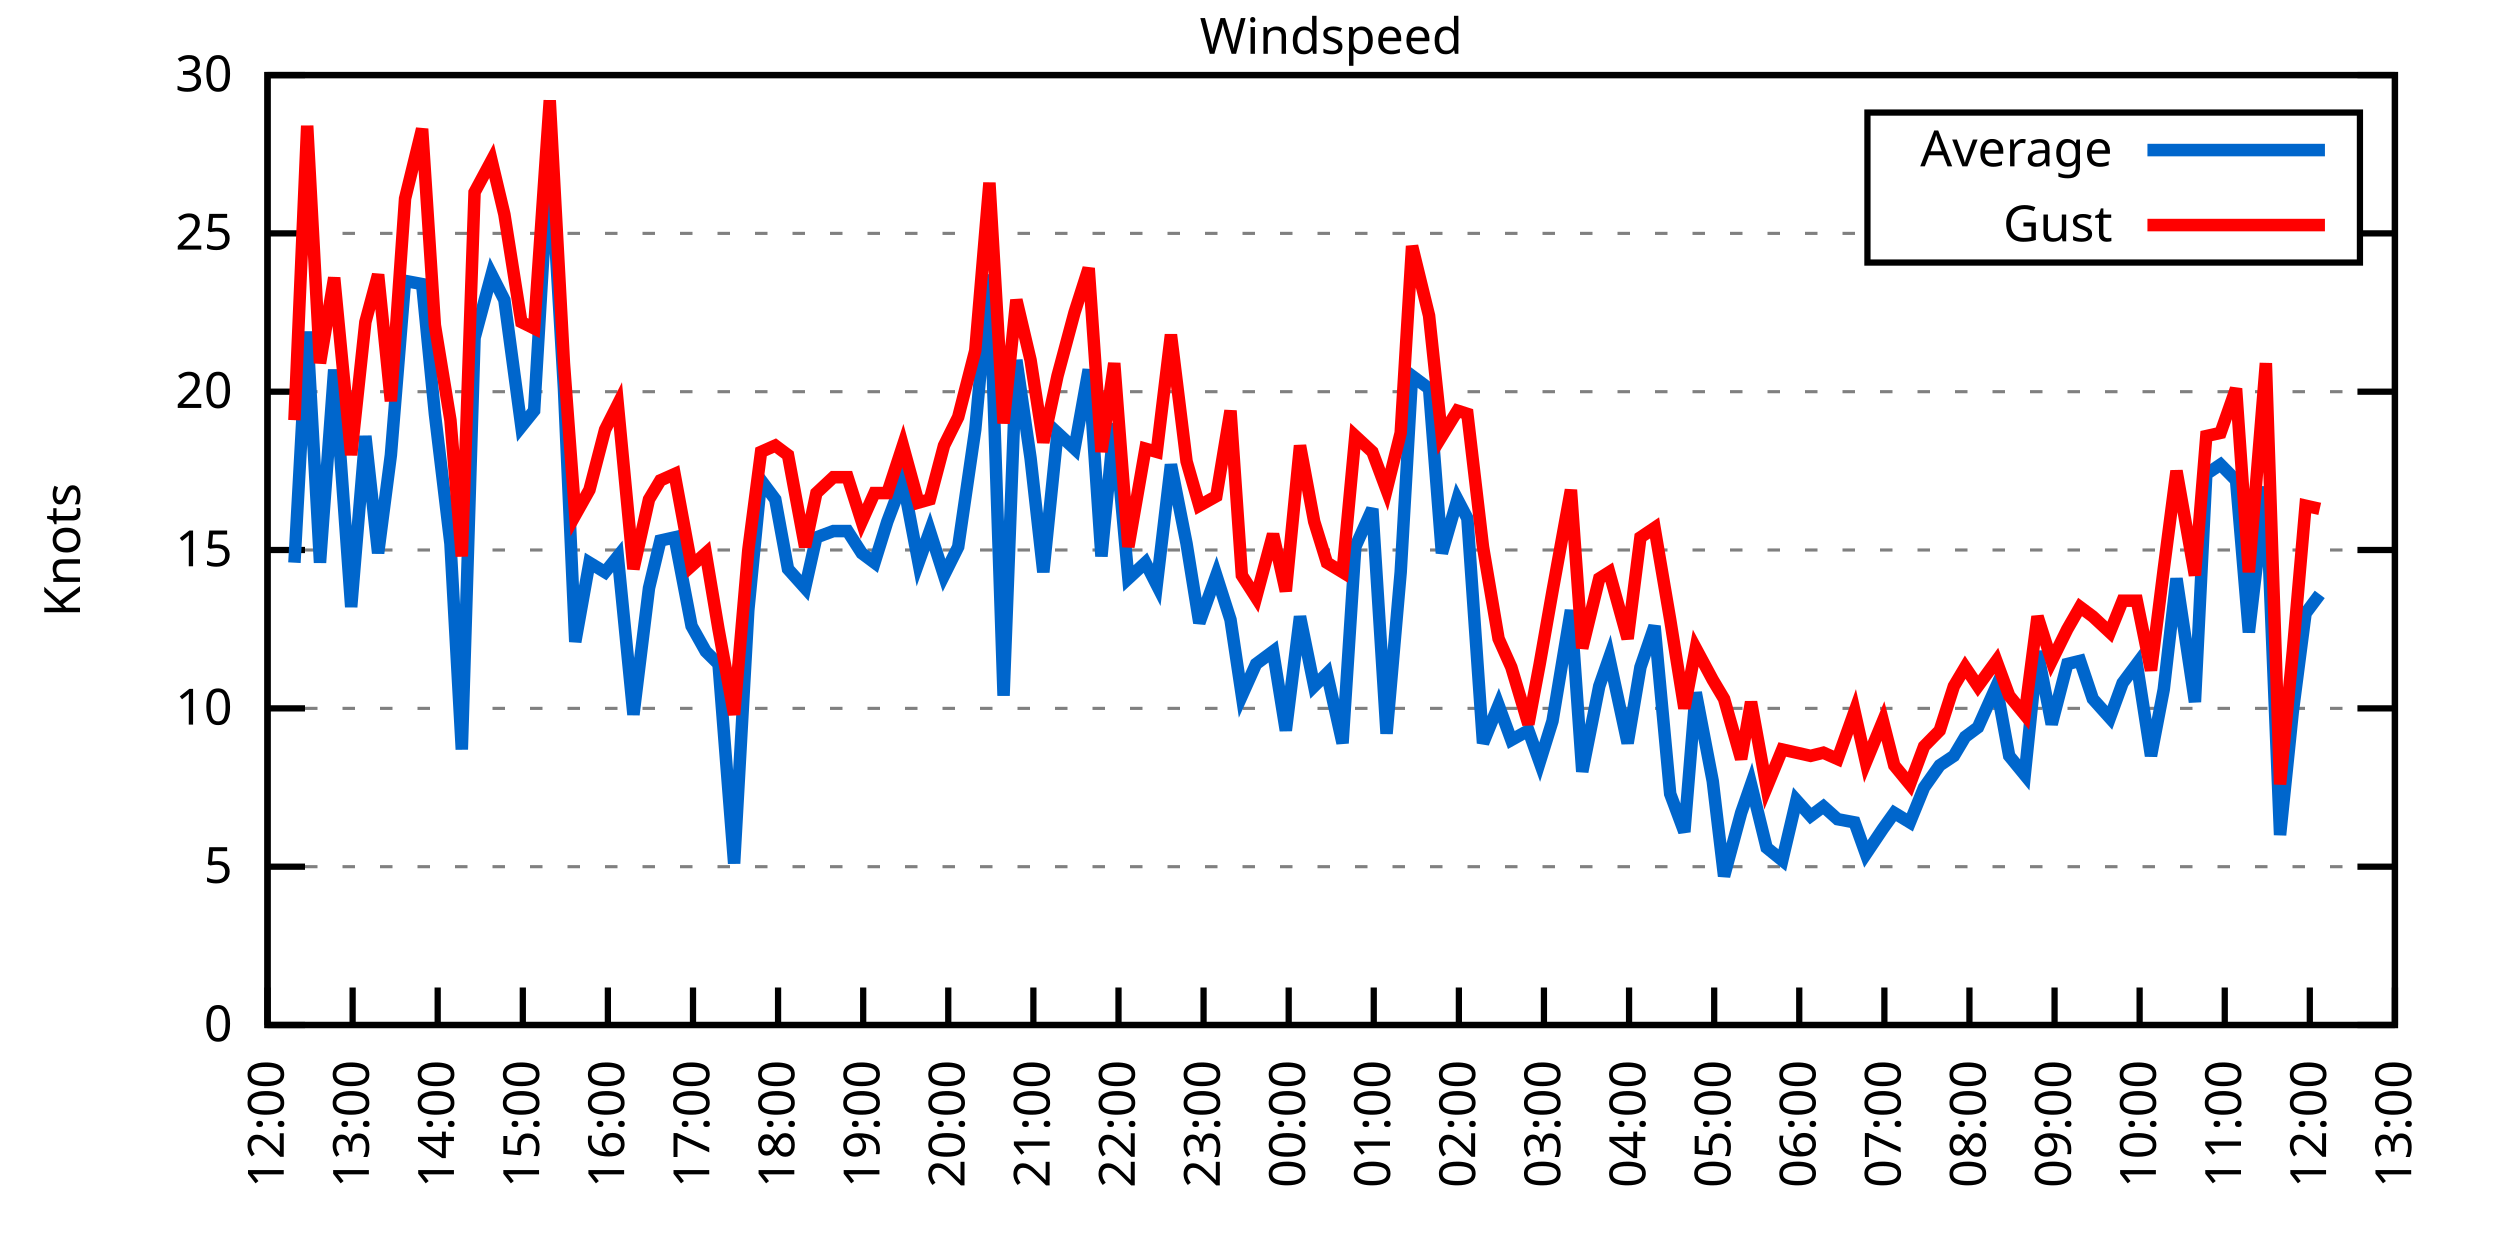
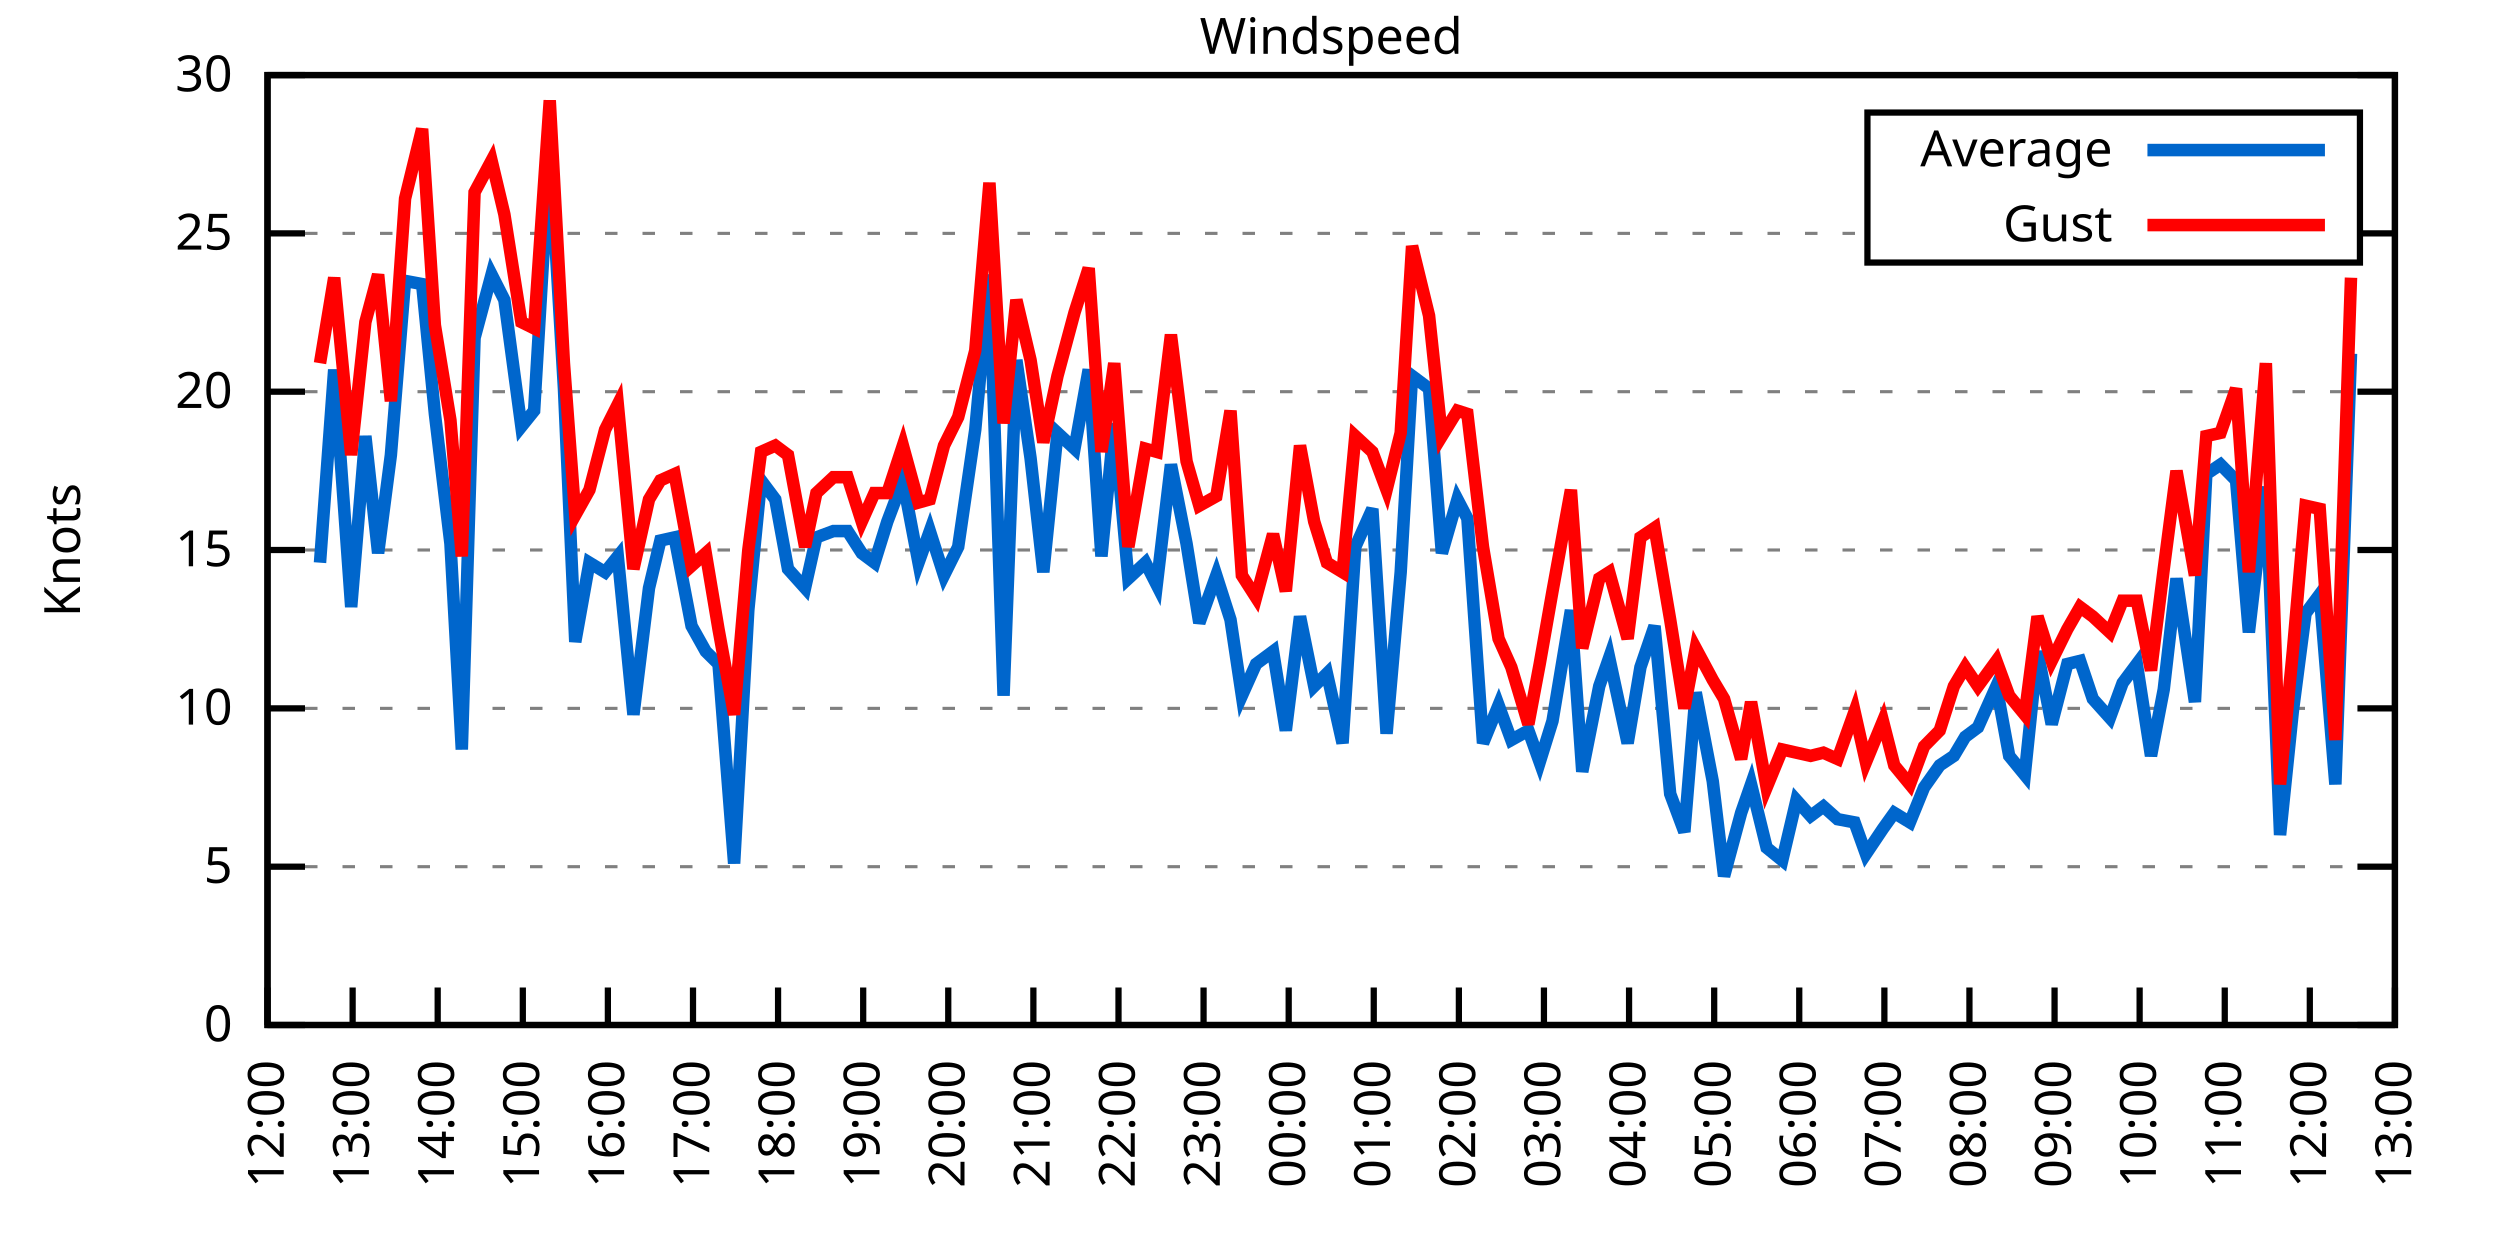
<svg xmlns="http://www.w3.org/2000/svg" xmlns:xlink="http://www.w3.org/1999/xlink" width="400" height="200" viewBox="0 0 400 200">
  <g id="gnuplot_canvas">
    <rect x="0" y="0" width="400" height="200" fill="none" />
    <defs>
      <circle id="gpDot" r="0.5" stroke-width="0.5" stroke="currentColor" />
      <path id="gpPt0" stroke-width="0.333" stroke="currentColor" d="M-1,0 h2 M0,-1 v2" />
      <path id="gpPt1" stroke-width="0.333" stroke="currentColor" d="M-1,-1 L1,1 M1,-1 L-1,1" />
      <path id="gpPt2" stroke-width="0.333" stroke="currentColor" d="M-1,0 L1,0 M0,-1 L0,1 M-1,-1 L1,1 M-1,1 L1,-1" />
      <rect id="gpPt3" stroke-width="0.333" stroke="currentColor" x="-1" y="-1" width="2" height="2" />
      <rect id="gpPt4" stroke-width="0.333" stroke="currentColor" fill="currentColor" x="-1" y="-1" width="2" height="2" />
      <circle id="gpPt5" stroke-width="0.333" stroke="currentColor" cx="0" cy="0" r="1" />
      <use xlink:href="#gpPt5" id="gpPt6" fill="currentColor" stroke="none" />
      <path id="gpPt7" stroke-width="0.333" stroke="currentColor" d="M0,-1.33 L-1.33,0.67 L1.33,0.67 z" />
      <use xlink:href="#gpPt7" id="gpPt8" fill="currentColor" stroke="none" />
      <use xlink:href="#gpPt7" id="gpPt9" stroke="currentColor" transform="rotate(180)" />
      <use xlink:href="#gpPt9" id="gpPt10" fill="currentColor" stroke="none" />
      <use xlink:href="#gpPt3" id="gpPt11" stroke="currentColor" transform="rotate(45)" />
      <use xlink:href="#gpPt11" id="gpPt12" fill="currentColor" stroke="none" />
      <path id="gpPt13" stroke-width="0.333" stroke="currentColor" d="M0,1.330 L1.265,0.411 L0.782,-1.067 L-0.782,-1.076 L-1.265,0.411 z" />
      <use xlink:href="#gpPt13" id="gpPt14" fill="currentColor" stroke="none" />
      <filter id="textbox" filterUnits="objectBoundingBox" x="0" y="0" height="1" width="1">
        <feFlood flood-color="white" flood-opacity="1" result="bgnd" />
        <feComposite in="SourceGraphic" in2="bgnd" operator="atop" />
      </filter>
      <filter id="greybox" filterUnits="objectBoundingBox" x="0" y="0" height="1" width="1">
        <feFlood flood-color="lightgrey" flood-opacity="1" result="grey" />
        <feComposite in="SourceGraphic" in2="grey" operator="atop" />
      </filter>
    </defs>
    <g fill="none" color="white" stroke="currentColor" stroke-width="1.00" stroke-linecap="butt" stroke-linejoin="miter">
</g>
    <g fill="none" color="black" stroke="currentColor" stroke-width="1.00" stroke-linecap="butt" stroke-linejoin="miter">
      <g stroke="none" shape-rendering="crispEdges">
        <polygon fill="rgb(255, 255, 255)" points="42.80,164.00 383.18,164.00 383.18,12.02 42.80,12.02 " />
      </g>
    </g>
    <g fill="none" color="black" stroke="currentColor" stroke-width="1.00" stroke-linecap="butt" stroke-linejoin="miter">
</g>
    <g fill="none" color="black" stroke="black" stroke-width="0.50" stroke-linecap="butt" stroke-linejoin="miter">
</g>
    <g fill="none" color="gray" stroke="currentColor" stroke-width="0.50" stroke-linecap="butt" stroke-linejoin="miter">
      <path stroke="gray" stroke-dasharray="2,4" class="gridline" d="M42.80,164.00 L383.19,164.00  " />
    </g>
    <g fill="none" color="gray" stroke="gray" stroke-width="1.00" stroke-linecap="butt" stroke-linejoin="miter">
</g>
    <g fill="none" color="black" stroke="currentColor" stroke-width="1.00" stroke-linecap="butt" stroke-linejoin="miter">
      <path stroke="black" d="M42.80,164.00 L48.80,164.00 M383.19,164.00 L377.19,164.00  " />
      <g transform="translate(37.20,166.60)" stroke="none" fill="black" font-family="Sans" font-size="8.00" text-anchor="end">
        <text>
          <tspan font-family="Sans"> 0</tspan>
        </text>
      </g>
    </g>
    <g fill="none" color="black" stroke="currentColor" stroke-width="1.00" stroke-linecap="butt" stroke-linejoin="miter">
</g>
    <g fill="none" color="black" stroke="black" stroke-width="0.50" stroke-linecap="butt" stroke-linejoin="miter">
</g>
    <g fill="none" color="gray" stroke="currentColor" stroke-width="0.50" stroke-linecap="butt" stroke-linejoin="miter">
      <path stroke="gray" stroke-dasharray="2,4" class="gridline" d="M42.80,138.67 L383.19,138.67  " />
    </g>
    <g fill="none" color="gray" stroke="gray" stroke-width="1.00" stroke-linecap="butt" stroke-linejoin="miter">
</g>
    <g fill="none" color="black" stroke="currentColor" stroke-width="1.00" stroke-linecap="butt" stroke-linejoin="miter">
      <path stroke="black" d="M42.80,138.67 L48.80,138.67 M383.19,138.67 L377.19,138.67  " />
      <g transform="translate(37.20,141.27)" stroke="none" fill="black" font-family="Sans" font-size="8.00" text-anchor="end">
        <text>
          <tspan font-family="Sans"> 5</tspan>
        </text>
      </g>
    </g>
    <g fill="none" color="black" stroke="currentColor" stroke-width="1.00" stroke-linecap="butt" stroke-linejoin="miter">
</g>
    <g fill="none" color="black" stroke="black" stroke-width="0.50" stroke-linecap="butt" stroke-linejoin="miter">
</g>
    <g fill="none" color="gray" stroke="currentColor" stroke-width="0.50" stroke-linecap="butt" stroke-linejoin="miter">
      <path stroke="gray" stroke-dasharray="2,4" class="gridline" d="M42.80,113.34 L383.19,113.34  " />
    </g>
    <g fill="none" color="gray" stroke="gray" stroke-width="1.00" stroke-linecap="butt" stroke-linejoin="miter">
</g>
    <g fill="none" color="black" stroke="currentColor" stroke-width="1.00" stroke-linecap="butt" stroke-linejoin="miter">
      <path stroke="black" d="M42.80,113.34 L48.80,113.34 M383.19,113.34 L377.19,113.34  " />
      <g transform="translate(37.20,115.94)" stroke="none" fill="black" font-family="Sans" font-size="8.00" text-anchor="end">
        <text>
          <tspan font-family="Sans"> 10</tspan>
        </text>
      </g>
    </g>
    <g fill="none" color="black" stroke="currentColor" stroke-width="1.00" stroke-linecap="butt" stroke-linejoin="miter">
</g>
    <g fill="none" color="black" stroke="black" stroke-width="0.50" stroke-linecap="butt" stroke-linejoin="miter">
</g>
    <g fill="none" color="gray" stroke="currentColor" stroke-width="0.50" stroke-linecap="butt" stroke-linejoin="miter">
      <path stroke="gray" stroke-dasharray="2,4" class="gridline" d="M42.80,88.00 L383.19,88.00  " />
    </g>
    <g fill="none" color="gray" stroke="gray" stroke-width="1.00" stroke-linecap="butt" stroke-linejoin="miter">
</g>
    <g fill="none" color="black" stroke="currentColor" stroke-width="1.00" stroke-linecap="butt" stroke-linejoin="miter">
      <path stroke="black" d="M42.80,88.00 L48.80,88.00 M383.19,88.00 L377.19,88.00  " />
      <g transform="translate(37.20,90.60)" stroke="none" fill="black" font-family="Sans" font-size="8.00" text-anchor="end">
        <text>
          <tspan font-family="Sans"> 15</tspan>
        </text>
      </g>
    </g>
    <g fill="none" color="black" stroke="currentColor" stroke-width="1.00" stroke-linecap="butt" stroke-linejoin="miter">
</g>
    <g fill="none" color="black" stroke="black" stroke-width="0.50" stroke-linecap="butt" stroke-linejoin="miter">
</g>
    <g fill="none" color="gray" stroke="currentColor" stroke-width="0.50" stroke-linecap="butt" stroke-linejoin="miter">
      <path stroke="gray" stroke-dasharray="2,4" class="gridline" d="M42.80,62.67 L383.19,62.67  " />
    </g>
    <g fill="none" color="gray" stroke="gray" stroke-width="1.00" stroke-linecap="butt" stroke-linejoin="miter">
</g>
    <g fill="none" color="black" stroke="currentColor" stroke-width="1.00" stroke-linecap="butt" stroke-linejoin="miter">
      <path stroke="black" d="M42.80,62.67 L48.80,62.67 M383.19,62.67 L377.19,62.67  " />
      <g transform="translate(37.20,65.27)" stroke="none" fill="black" font-family="Sans" font-size="8.00" text-anchor="end">
        <text>
          <tspan font-family="Sans"> 20</tspan>
        </text>
      </g>
    </g>
    <g fill="none" color="black" stroke="currentColor" stroke-width="1.00" stroke-linecap="butt" stroke-linejoin="miter">
</g>
    <g fill="none" color="black" stroke="black" stroke-width="0.50" stroke-linecap="butt" stroke-linejoin="miter">
</g>
    <g fill="none" color="gray" stroke="currentColor" stroke-width="0.50" stroke-linecap="butt" stroke-linejoin="miter">
      <path stroke="gray" stroke-dasharray="2,4" class="gridline" d="M42.80,37.34 L298.79,37.34 M377.59,37.34 L383.19,37.34  " />
    </g>
    <g fill="none" color="gray" stroke="gray" stroke-width="1.00" stroke-linecap="butt" stroke-linejoin="miter">
</g>
    <g fill="none" color="black" stroke="currentColor" stroke-width="1.00" stroke-linecap="butt" stroke-linejoin="miter">
      <path stroke="black" d="M42.80,37.34 L48.80,37.34 M383.19,37.34 L377.19,37.34  " />
      <g transform="translate(37.20,39.94)" stroke="none" fill="black" font-family="Sans" font-size="8.00" text-anchor="end">
        <text>
          <tspan font-family="Sans"> 25</tspan>
        </text>
      </g>
    </g>
    <g fill="none" color="black" stroke="currentColor" stroke-width="1.00" stroke-linecap="butt" stroke-linejoin="miter">
</g>
    <g fill="none" color="black" stroke="black" stroke-width="0.50" stroke-linecap="butt" stroke-linejoin="miter">
</g>
    <g fill="none" color="gray" stroke="currentColor" stroke-width="0.50" stroke-linecap="butt" stroke-linejoin="miter">
      <path stroke="gray" stroke-dasharray="2,4" class="gridline" d="M42.80,12.01 L383.19,12.01  " />
    </g>
    <g fill="none" color="gray" stroke="gray" stroke-width="1.00" stroke-linecap="butt" stroke-linejoin="miter">
</g>
    <g fill="none" color="black" stroke="currentColor" stroke-width="1.00" stroke-linecap="butt" stroke-linejoin="miter">
      <path stroke="black" d="M42.80,12.01 L48.80,12.01 M383.19,12.01 L377.19,12.01  " />
      <g transform="translate(37.20,14.61)" stroke="none" fill="black" font-family="Sans" font-size="8.00" text-anchor="end">
        <text>
          <tspan font-family="Sans"> 30</tspan>
        </text>
      </g>
    </g>
    <g fill="none" color="black" stroke="currentColor" stroke-width="1.00" stroke-linecap="butt" stroke-linejoin="miter">
      <path stroke="black" d="M42.80,164.00 L42.80,158.00  " />
      <g transform="translate(45.40,169.60) rotate(270.00)" stroke="none" fill="black" font-family="Sans" font-size="8.00" text-anchor="end">
        <text>
          <tspan font-family="Sans">12:00</tspan>
        </text>
      </g>
    </g>
    <g fill="none" color="black" stroke="currentColor" stroke-width="1.00" stroke-linecap="butt" stroke-linejoin="miter">
      <path stroke="black" d="M56.42,164.00 L56.42,158.00  " />
      <g transform="translate(59.02,169.60) rotate(270.00)" stroke="none" fill="black" font-family="Sans" font-size="8.00" text-anchor="end">
        <text>
          <tspan font-family="Sans">13:00</tspan>
        </text>
      </g>
    </g>
    <g fill="none" color="black" stroke="currentColor" stroke-width="1.00" stroke-linecap="butt" stroke-linejoin="miter">
      <path stroke="black" d="M70.03,164.00 L70.03,158.00  " />
      <g transform="translate(72.63,169.60) rotate(270.00)" stroke="none" fill="black" font-family="Sans" font-size="8.00" text-anchor="end">
        <text>
          <tspan font-family="Sans">14:00</tspan>
        </text>
      </g>
    </g>
    <g fill="none" color="black" stroke="currentColor" stroke-width="1.00" stroke-linecap="butt" stroke-linejoin="miter">
      <path stroke="black" d="M83.65,164.00 L83.65,158.00  " />
      <g transform="translate(86.25,169.60) rotate(270.00)" stroke="none" fill="black" font-family="Sans" font-size="8.00" text-anchor="end">
        <text>
          <tspan font-family="Sans">15:00</tspan>
        </text>
      </g>
    </g>
    <g fill="none" color="black" stroke="currentColor" stroke-width="1.00" stroke-linecap="butt" stroke-linejoin="miter">
      <path stroke="black" d="M97.26,164.00 L97.26,158.00  " />
      <g transform="translate(99.86,169.60) rotate(270.00)" stroke="none" fill="black" font-family="Sans" font-size="8.00" text-anchor="end">
        <text>
          <tspan font-family="Sans">16:00</tspan>
        </text>
      </g>
    </g>
    <g fill="none" color="black" stroke="currentColor" stroke-width="1.00" stroke-linecap="butt" stroke-linejoin="miter">
      <path stroke="black" d="M110.88,164.00 L110.88,158.00  " />
      <g transform="translate(113.48,169.60) rotate(270.00)" stroke="none" fill="black" font-family="Sans" font-size="8.00" text-anchor="end">
        <text>
          <tspan font-family="Sans">17:00</tspan>
        </text>
      </g>
    </g>
    <g fill="none" color="black" stroke="currentColor" stroke-width="1.00" stroke-linecap="butt" stroke-linejoin="miter">
      <path stroke="black" d="M124.49,164.00 L124.49,158.00  " />
      <g transform="translate(127.09,169.60) rotate(270.00)" stroke="none" fill="black" font-family="Sans" font-size="8.00" text-anchor="end">
        <text>
          <tspan font-family="Sans">18:00</tspan>
        </text>
      </g>
    </g>
    <g fill="none" color="black" stroke="currentColor" stroke-width="1.00" stroke-linecap="butt" stroke-linejoin="miter">
      <path stroke="black" d="M138.11,164.00 L138.11,158.00  " />
      <g transform="translate(140.71,169.60) rotate(270.00)" stroke="none" fill="black" font-family="Sans" font-size="8.00" text-anchor="end">
        <text>
          <tspan font-family="Sans">19:00</tspan>
        </text>
      </g>
    </g>
    <g fill="none" color="black" stroke="currentColor" stroke-width="1.00" stroke-linecap="butt" stroke-linejoin="miter">
      <path stroke="black" d="M151.72,164.00 L151.72,158.00  " />
      <g transform="translate(154.32,169.60) rotate(270.00)" stroke="none" fill="black" font-family="Sans" font-size="8.00" text-anchor="end">
        <text>
          <tspan font-family="Sans">20:00</tspan>
        </text>
      </g>
    </g>
    <g fill="none" color="black" stroke="currentColor" stroke-width="1.00" stroke-linecap="butt" stroke-linejoin="miter">
      <path stroke="black" d="M165.34,164.00 L165.34,158.00  " />
      <g transform="translate(167.94,169.60) rotate(270.00)" stroke="none" fill="black" font-family="Sans" font-size="8.00" text-anchor="end">
        <text>
          <tspan font-family="Sans">21:00</tspan>
        </text>
      </g>
    </g>
    <g fill="none" color="black" stroke="currentColor" stroke-width="1.00" stroke-linecap="butt" stroke-linejoin="miter">
      <path stroke="black" d="M178.96,164.00 L178.96,158.00  " />
      <g transform="translate(181.56,169.60) rotate(270.00)" stroke="none" fill="black" font-family="Sans" font-size="8.00" text-anchor="end">
        <text>
          <tspan font-family="Sans">22:00</tspan>
        </text>
      </g>
    </g>
    <g fill="none" color="black" stroke="currentColor" stroke-width="1.00" stroke-linecap="butt" stroke-linejoin="miter">
      <path stroke="black" d="M192.57,164.00 L192.57,158.00  " />
      <g transform="translate(195.17,169.60) rotate(270.00)" stroke="none" fill="black" font-family="Sans" font-size="8.00" text-anchor="end">
        <text>
          <tspan font-family="Sans">23:00</tspan>
        </text>
      </g>
    </g>
    <g fill="none" color="black" stroke="currentColor" stroke-width="1.00" stroke-linecap="butt" stroke-linejoin="miter">
      <path stroke="black" d="M206.19,164.00 L206.19,158.00  " />
      <g transform="translate(208.79,169.60) rotate(270.00)" stroke="none" fill="black" font-family="Sans" font-size="8.00" text-anchor="end">
        <text>
          <tspan font-family="Sans">00:00</tspan>
        </text>
      </g>
    </g>
    <g fill="none" color="black" stroke="currentColor" stroke-width="1.00" stroke-linecap="butt" stroke-linejoin="miter">
      <path stroke="black" d="M219.80,164.00 L219.80,158.00  " />
      <g transform="translate(222.40,169.60) rotate(270.00)" stroke="none" fill="black" font-family="Sans" font-size="8.00" text-anchor="end">
        <text>
          <tspan font-family="Sans">01:00</tspan>
        </text>
      </g>
    </g>
    <g fill="none" color="black" stroke="currentColor" stroke-width="1.00" stroke-linecap="butt" stroke-linejoin="miter">
      <path stroke="black" d="M233.42,164.00 L233.42,158.00  " />
      <g transform="translate(236.02,169.60) rotate(270.00)" stroke="none" fill="black" font-family="Sans" font-size="8.00" text-anchor="end">
        <text>
          <tspan font-family="Sans">02:00</tspan>
        </text>
      </g>
    </g>
    <g fill="none" color="black" stroke="currentColor" stroke-width="1.00" stroke-linecap="butt" stroke-linejoin="miter">
      <path stroke="black" d="M247.03,164.00 L247.03,158.00  " />
      <g transform="translate(249.63,169.60) rotate(270.00)" stroke="none" fill="black" font-family="Sans" font-size="8.00" text-anchor="end">
        <text>
          <tspan font-family="Sans">03:00</tspan>
        </text>
      </g>
    </g>
    <g fill="none" color="black" stroke="currentColor" stroke-width="1.00" stroke-linecap="butt" stroke-linejoin="miter">
      <path stroke="black" d="M260.65,164.00 L260.65,158.00  " />
      <g transform="translate(263.25,169.60) rotate(270.00)" stroke="none" fill="black" font-family="Sans" font-size="8.00" text-anchor="end">
        <text>
          <tspan font-family="Sans">04:00</tspan>
        </text>
      </g>
    </g>
    <g fill="none" color="black" stroke="currentColor" stroke-width="1.00" stroke-linecap="butt" stroke-linejoin="miter">
      <path stroke="black" d="M274.27,164.00 L274.27,158.00  " />
      <g transform="translate(276.87,169.60) rotate(270.00)" stroke="none" fill="black" font-family="Sans" font-size="8.00" text-anchor="end">
        <text>
          <tspan font-family="Sans">05:00</tspan>
        </text>
      </g>
    </g>
    <g fill="none" color="black" stroke="currentColor" stroke-width="1.00" stroke-linecap="butt" stroke-linejoin="miter">
      <path stroke="black" d="M287.88,164.00 L287.88,158.00  " />
      <g transform="translate(290.48,169.60) rotate(270.00)" stroke="none" fill="black" font-family="Sans" font-size="8.00" text-anchor="end">
        <text>
          <tspan font-family="Sans">06:00</tspan>
        </text>
      </g>
    </g>
    <g fill="none" color="black" stroke="currentColor" stroke-width="1.00" stroke-linecap="butt" stroke-linejoin="miter">
      <path stroke="black" d="M301.50,164.00 L301.50,158.00  " />
      <g transform="translate(304.10,169.60) rotate(270.00)" stroke="none" fill="black" font-family="Sans" font-size="8.00" text-anchor="end">
        <text>
          <tspan font-family="Sans">07:00</tspan>
        </text>
      </g>
    </g>
    <g fill="none" color="black" stroke="currentColor" stroke-width="1.00" stroke-linecap="butt" stroke-linejoin="miter">
      <path stroke="black" d="M315.11,164.00 L315.11,158.00  " />
      <g transform="translate(317.71,169.60) rotate(270.00)" stroke="none" fill="black" font-family="Sans" font-size="8.00" text-anchor="end">
        <text>
          <tspan font-family="Sans">08:00</tspan>
        </text>
      </g>
    </g>
    <g fill="none" color="black" stroke="currentColor" stroke-width="1.00" stroke-linecap="butt" stroke-linejoin="miter">
      <path stroke="black" d="M328.73,164.00 L328.73,158.00  " />
      <g transform="translate(331.33,169.60) rotate(270.00)" stroke="none" fill="black" font-family="Sans" font-size="8.00" text-anchor="end">
        <text>
          <tspan font-family="Sans">09:00</tspan>
        </text>
      </g>
    </g>
    <g fill="none" color="black" stroke="currentColor" stroke-width="1.00" stroke-linecap="butt" stroke-linejoin="miter">
      <path stroke="black" d="M342.34,164.00 L342.34,158.00  " />
      <g transform="translate(344.94,169.60) rotate(270.00)" stroke="none" fill="black" font-family="Sans" font-size="8.00" text-anchor="end">
        <text>
          <tspan font-family="Sans">10:00</tspan>
        </text>
      </g>
    </g>
    <g fill="none" color="black" stroke="currentColor" stroke-width="1.00" stroke-linecap="butt" stroke-linejoin="miter">
      <path stroke="black" d="M355.96,164.00 L355.96,158.00  " />
      <g transform="translate(358.56,169.60) rotate(270.00)" stroke="none" fill="black" font-family="Sans" font-size="8.00" text-anchor="end">
        <text>
          <tspan font-family="Sans">11:00</tspan>
        </text>
      </g>
    </g>
    <g fill="none" color="black" stroke="currentColor" stroke-width="1.00" stroke-linecap="butt" stroke-linejoin="miter">
      <path stroke="black" d="M369.57,164.00 L369.57,158.00  " />
      <g transform="translate(372.17,169.60) rotate(270.00)" stroke="none" fill="black" font-family="Sans" font-size="8.00" text-anchor="end">
        <text>
          <tspan font-family="Sans">12:00</tspan>
        </text>
      </g>
    </g>
    <g fill="none" color="black" stroke="currentColor" stroke-width="1.00" stroke-linecap="butt" stroke-linejoin="miter">
      <path stroke="black" d="M383.19,164.00 L383.19,158.00  " />
      <g transform="translate(385.79,169.60) rotate(270.00)" stroke="none" fill="black" font-family="Sans" font-size="8.00" text-anchor="end">
        <text>
          <tspan font-family="Sans">13:00</tspan>
        </text>
      </g>
    </g>
    <g fill="none" color="black" stroke="currentColor" stroke-width="1.00" stroke-linecap="butt" stroke-linejoin="miter">
</g>
    <g fill="none" color="black" stroke="currentColor" stroke-width="1.00" stroke-linecap="butt" stroke-linejoin="miter">
      <path stroke="black" d="M42.80,12.01 L42.80,164.00 L383.19,164.00 L383.19,12.01 L42.80,12.01 Z  " />
    </g>
    <g fill="none" color="black" stroke="currentColor" stroke-width="1.00" stroke-linecap="butt" stroke-linejoin="miter">
</g>
    <g fill="none" color="black" stroke="currentColor" stroke-width="1.00" stroke-linecap="butt" stroke-linejoin="miter">
      <path stroke="black" d="M298.79,42.01 L298.79,18.01 L377.59,18.01 L377.59,42.01 L298.79,42.01 Z  " />
    </g>
    <g id="Windspeed_plot_1">
      <g fill="none" color="white" stroke="black" stroke-width="2.00" stroke-linecap="butt" stroke-linejoin="miter">
</g>
      <g fill="none" color="black" stroke="currentColor" stroke-width="2.00" stroke-linecap="butt" stroke-linejoin="miter">
        <g transform="translate(337.99,26.61)" stroke="none" fill="black" font-family="Sans" font-size="8.00" text-anchor="end">
          <text>
            <tspan font-family="Sans">Average</tspan>
          </text>
        </g>
      </g>
      <g fill="none" color="black" stroke="currentColor" stroke-width="2.00" stroke-linecap="butt" stroke-linejoin="miter">
-         <path stroke="rgb(  0, 102, 204)" d="M343.59,24.01 L371.99,24.01 M47.11,90.03 L49.15,53.05 L51.20,90.03 L53.47,59.13 L56.19,97.12 L58.46,69.77   L60.50,88.51 L62.54,72.81 L64.81,44.94 L67.54,45.45 L69.58,66.22 L72.07,86.99 L73.89,119.92 L75.93,54.06   L78.65,43.93 L80.70,47.98 L83.42,68.25 L85.46,65.71 L87.96,23.66 L90.23,62.17 L92.04,102.70 L94.31,90.03   L96.81,91.55 L98.85,89.02 L101.35,114.35 L103.84,94.08 L105.66,86.49 L107.93,85.98 L110.65,100.16 L112.92,104.22   L114.96,106.24 L117.46,138.16 L119.73,97.63 L121.77,76.86 L124.04,79.90 L126.08,91.04 L128.81,94.08 L130.62,85.98   L133.34,84.97 L135.61,84.97 L137.88,88.51 L139.92,90.03 L141.97,83.45 L144.46,76.86 L146.96,90.03 L148.77,84.97   L151.04,92.06 L153.31,87.50 L156.04,68.75 L158.31,43.93 L160.57,111.31 L162.62,57.61 L164.89,73.31 L166.93,91.55   L169.20,69.26 L171.92,71.79 L174.19,59.13 L176.23,89.02 L178.28,67.74 L180.54,92.56 L183.27,90.03 L185.08,93.58   L187.35,74.33 L189.85,86.99 L191.89,99.66 L194.61,92.06 L196.88,99.15 L198.70,111.31 L200.97,106.24 L203.69,104.22   L205.73,116.88 L208.00,98.64 L210.27,109.79 L212.31,107.76 L214.81,118.91 L216.85,87.50 L219.58,81.42 L221.85,117.39   L224.11,91.55 L225.93,60.14 L228.65,62.17 L230.70,88.51 L233.19,79.90 L234.78,82.94 L237.28,118.91 L239.77,112.83   L241.81,118.40 L244.54,116.88 L246.35,121.95 L248.40,115.36 L251.35,97.63 L253.16,123.47 L255.88,109.79 L257.47,105.23   L260.42,118.91 L262.47,106.75 L264.73,100.16 L267.23,127.02 L269.50,133.10 L271.32,110.80 L274.04,124.99 L275.85,140.19   L278.58,130.06 L280.17,125.50 L282.66,135.63 L285.16,137.66 L287.43,128.03 L289.70,130.56 L291.74,129.04 L294.01,131.07   L296.73,131.58 L298.55,136.64 L301.27,132.59 L303.08,130.06 L305.58,131.58 L307.85,126.00 L310.35,122.46 L312.62,120.94   L314.43,117.90 L316.47,116.38 L319.42,109.79 L321.47,120.94 L323.96,123.98 L326.00,104.22 L328.27,115.87 L330.77,106.24   L332.81,105.74 L334.85,111.82 L337.58,114.86 L339.62,109.28 L341.89,106.24 L344.16,120.94 L346.20,110.30 L348.24,92.56   L351.19,112.32 L353.01,75.85 L355.28,74.33 L357.77,76.86 L359.82,101.18 L362.54,77.87 L364.81,133.60 L366.85,113.84   L368.89,98.14 L371.16,95.10  " />
+         <path stroke="rgb(  0, 102, 204)" d="M343.59,24.01 L371.99,24.01 M51.20,90.03 L53.47,59.13 L56.19,97.12 L58.46,69.77 L60.50,88.51 L62.54,72.81   L64.81,44.94 L67.54,45.45 L69.58,66.22 L72.07,86.99 L73.89,119.92 L75.93,54.06 L78.65,43.93 L80.70,47.98   L83.42,68.25 L85.46,65.71 L87.96,23.66 L90.23,62.17 L92.04,102.70 L94.31,90.03 L96.81,91.55 L98.85,89.02   L101.35,114.35 L103.84,94.08 L105.66,86.49 L107.93,85.98 L110.65,100.16 L112.92,104.22 L114.96,106.24 L117.46,138.16   L119.73,97.63 L121.77,76.86 L124.04,79.90 L126.08,91.04 L128.81,94.08 L130.62,85.98 L133.34,84.97 L135.61,84.97   L137.88,88.51 L139.92,90.03 L141.97,83.45 L144.46,76.86 L146.96,90.03 L148.77,84.97 L151.04,92.06 L153.31,87.50   L156.04,68.75 L158.31,43.93 L160.57,111.31 L162.62,57.61 L164.89,73.31 L166.93,91.55 L169.20,69.26 L171.92,71.79   L174.19,59.13 L176.23,89.02 L178.28,67.74 L180.54,92.56 L183.27,90.03 L185.08,93.58 L187.35,74.33 L189.85,86.99   L191.89,99.66 L194.61,92.06 L196.88,99.15 L198.70,111.31 L200.97,106.24 L203.69,104.22 L205.73,116.88 L208.00,98.64   L210.27,109.79 L212.31,107.76 L214.81,118.91 L216.85,87.50 L219.58,81.42 L221.85,117.39 L224.11,91.55 L225.93,60.14   L228.65,62.17 L230.70,88.51 L233.19,79.90 L234.78,82.94 L237.28,118.91 L239.77,112.83 L241.81,118.40 L244.54,116.88   L246.35,121.95 L248.40,115.36 L251.35,97.63 L253.16,123.47 L255.88,109.79 L257.47,105.23 L260.42,118.91 L262.47,106.75   L264.73,100.16 L267.23,127.02 L269.50,133.10 L271.32,110.80 L274.04,124.99 L275.85,140.19 L278.58,130.06 L280.17,125.50   L282.66,135.63 L285.16,137.66 L287.43,128.03 L289.70,130.56 L291.74,129.04 L294.01,131.07 L296.73,131.58 L298.55,136.64   L301.27,132.59 L303.08,130.06 L305.58,131.58 L307.85,126.00 L310.35,122.46 L312.62,120.94 L314.43,117.90 L316.47,116.38   L319.42,109.79 L321.47,120.94 L323.96,123.98 L326.00,104.22 L328.27,115.87 L330.77,106.24 L332.81,105.74 L334.85,111.82   L337.58,114.86 L339.62,109.28 L341.89,106.24 L344.16,120.94 L346.20,110.30 L348.24,92.56 L351.19,112.32 L353.01,75.85   L355.28,74.33 L357.77,76.86 L359.82,101.18 L362.54,77.87 L364.81,133.60 L366.85,113.84 L368.89,98.14 L371.16,95.10   L373.66,125.50 L376.16,56.59  " />
      </g>
    </g>
    <g id="Windspeed_plot_2">
      <g fill="none" color="black" stroke="currentColor" stroke-width="2.00" stroke-linecap="butt" stroke-linejoin="miter">
        <g transform="translate(337.99,38.61)" stroke="none" fill="black" font-family="Sans" font-size="8.00" text-anchor="end">
          <text>
            <tspan font-family="Sans">Gust</tspan>
          </text>
        </g>
      </g>
      <g fill="none" color="black" stroke="currentColor" stroke-width="2.00" stroke-linecap="butt" stroke-linejoin="miter">
-         <path stroke="rgb(255,   0,   0)" d="M343.59,36.01 L371.99,36.01 M47.11,67.23 L49.15,20.12 L51.20,58.11 L53.47,44.43 L56.19,72.81 L58.46,51.53   L60.50,43.93 L62.54,64.19 L64.81,31.77 L67.54,20.62 L69.58,52.03 L72.07,67.23 L73.89,89.02 L75.93,30.76   L78.65,25.69 L80.70,34.30 L83.42,51.53 L85.46,52.54 L87.96,16.06 L90.23,58.11 L92.04,82.43 L94.31,78.38   L96.81,68.75 L98.85,64.70 L101.35,91.04 L103.84,79.90 L105.66,76.86 L107.93,75.85 L110.65,90.54 L112.92,88.51   L114.96,100.67 L117.46,114.35 L119.73,88.00 L121.77,72.30 L124.04,71.29 L126.08,72.81 L128.81,87.50 L130.62,78.89   L133.34,76.35 L135.61,76.35 L137.88,83.45 L139.92,78.89 L141.97,78.89 L144.46,71.29 L146.96,80.41 L148.77,79.90   L151.04,71.29 L153.31,66.73 L156.04,56.09 L158.31,29.24 L160.57,67.74 L162.62,47.98 L164.89,57.61 L166.93,70.78   L169.20,60.14 L171.92,50.01 L174.19,42.91 L176.23,72.30 L178.28,58.11 L180.54,87.50 L183.27,71.79 L185.08,72.30   L187.35,53.55 L189.85,73.82 L191.89,80.91 L194.61,79.39 L196.88,65.71 L198.70,92.06 L200.97,95.60 L203.69,85.47   L205.73,94.59 L208.00,71.29 L210.27,83.45 L212.31,90.03 L214.81,91.55 L216.85,69.77 L219.58,72.30 L221.85,78.38   L224.11,69.26 L225.93,39.37 L228.65,50.51 L230.70,69.77 L233.19,65.71 L234.78,66.22 L237.28,87.50 L239.77,102.19   L241.81,106.75 L244.54,115.87 L246.35,106.24 L248.40,94.59 L251.35,78.38 L253.16,103.71 L255.88,92.56 L257.47,91.55   L260.42,102.19 L262.47,85.98 L264.73,84.46 L267.23,99.15 L269.50,113.34 L271.32,103.71 L274.04,108.78 L275.85,111.82   L278.58,121.44 L280.17,112.32 L282.66,126.00 L285.16,119.92 L287.43,120.43 L289.70,120.94 L291.74,120.43 L294.01,121.44   L296.73,113.84 L298.55,121.95 L301.27,115.36 L303.08,122.46 L305.58,125.50 L307.85,119.42 L310.35,116.88 L312.62,109.79   L314.43,106.75 L316.47,109.79 L319.42,105.74 L321.47,111.31 L323.96,114.35 L326.00,98.64 L328.27,105.74 L330.77,100.67   L332.81,97.12 L334.85,98.64 L337.58,101.18 L339.62,96.11 L341.89,96.11 L344.16,107.26 L346.20,91.04 L348.24,75.34   L351.19,92.06 L353.01,69.77 L355.28,69.26 L357.77,62.17 L359.82,91.55 L362.54,58.11 L364.81,125.50 L366.85,104.22   L368.89,80.91 L371.16,81.42  " />
+         <path stroke="rgb(255,   0,   0)" d="M343.59,36.01 L371.99,36.01 M51.20,58.11 L53.47,44.43 L56.19,72.81 L58.46,51.53 L60.50,43.93 L62.54,64.19   L64.81,31.77 L67.54,20.62 L69.58,52.03 L72.07,67.23 L73.89,89.02 L75.93,30.76 L78.65,25.69 L80.70,34.30   L83.42,51.53 L85.46,52.54 L87.96,16.06 L90.23,58.11 L92.04,82.43 L94.31,78.38 L96.81,68.75 L98.85,64.70   L101.35,91.04 L103.84,79.90 L105.66,76.86 L107.93,75.85 L110.65,90.54 L112.92,88.51 L114.96,100.67 L117.46,114.35   L119.73,88.00 L121.77,72.30 L124.04,71.29 L126.08,72.81 L128.81,87.50 L130.62,78.89 L133.34,76.35 L135.61,76.35   L137.88,83.45 L139.92,78.89 L141.97,78.89 L144.46,71.29 L146.96,80.41 L148.77,79.90 L151.04,71.29 L153.31,66.73   L156.04,56.09 L158.31,29.24 L160.57,67.74 L162.62,47.98 L164.89,57.61 L166.93,70.78 L169.20,60.14 L171.92,50.01   L174.19,42.91 L176.23,72.30 L178.28,58.11 L180.54,87.50 L183.27,71.79 L185.08,72.30 L187.35,53.55 L189.85,73.82   L191.89,80.91 L194.61,79.39 L196.88,65.71 L198.70,92.06 L200.97,95.60 L203.69,85.47 L205.73,94.59 L208.00,71.29   L210.27,83.45 L212.31,90.03 L214.81,91.55 L216.85,69.77 L219.58,72.30 L221.85,78.38 L224.11,69.26 L225.93,39.37   L228.65,50.51 L230.70,69.77 L233.19,65.71 L234.78,66.22 L237.28,87.50 L239.77,102.19 L241.81,106.75 L244.54,115.87   L246.35,106.24 L248.40,94.59 L251.35,78.38 L253.16,103.71 L255.88,92.56 L257.47,91.55 L260.42,102.19 L262.47,85.98   L264.73,84.46 L267.23,99.15 L269.50,113.34 L271.32,103.71 L274.04,108.78 L275.85,111.82 L278.58,121.44 L280.17,112.32   L282.66,126.00 L285.16,119.92 L287.43,120.43 L289.70,120.94 L291.74,120.43 L294.01,121.44 L296.73,113.84 L298.55,121.95   L301.27,115.36 L303.08,122.46 L305.58,125.50 L307.85,119.42 L310.35,116.88 L312.62,109.79 L314.43,106.75 L316.47,109.79   L319.42,105.74 L321.47,111.31 L323.96,114.35 L326.00,98.64 L328.27,105.74 L330.77,100.67 L332.81,97.12 L334.85,98.64   L337.58,101.18 L339.62,96.11 L341.89,96.11 L344.16,107.26 L346.20,91.04 L348.24,75.34 L351.19,92.06 L353.01,69.77   L355.28,69.26 L357.77,62.17 L359.82,91.55 L362.54,58.11 L364.81,125.50 L366.85,104.22 L368.89,80.91 L371.16,81.42   L373.66,118.40 L376.16,44.43  " />
      </g>
    </g>
    <g fill="none" color="black" stroke="currentColor" stroke-width="2.00" stroke-linecap="butt" stroke-linejoin="miter">
</g>
    <g fill="none" color="black" stroke="black" stroke-width="1.00" stroke-linecap="butt" stroke-linejoin="miter">
</g>
    <g fill="none" color="black" stroke="currentColor" stroke-width="1.00" stroke-linecap="butt" stroke-linejoin="miter">
      <path stroke="black" d="M42.80,12.01 L42.80,164.00 L383.19,164.00 L383.19,12.01 L42.80,12.01 Z  " />
      <g transform="translate(12.80,88.01) rotate(270.00)" stroke="none" fill="black" font-family="Sans" font-size="8.00" text-anchor="middle">
        <text>
          <tspan font-family="Sans">Knots</tspan>
        </text>
      </g>
    </g>
    <g fill="none" color="black" stroke="currentColor" stroke-width="1.00" stroke-linecap="butt" stroke-linejoin="miter">
</g>
    <g fill="none" color="black" stroke="currentColor" stroke-width="1.00" stroke-linecap="butt" stroke-linejoin="miter">
      <g transform="translate(212.99,8.61)" stroke="none" fill="black" font-family="Sans" font-size="8.00" text-anchor="middle">
        <text>
          <tspan font-family="Sans">Windspeed</tspan>
        </text>
      </g>
    </g>
    <g fill="none" color="black" stroke="currentColor" stroke-width="1.00" stroke-linecap="butt" stroke-linejoin="miter">
</g>
  </g>
</svg>
